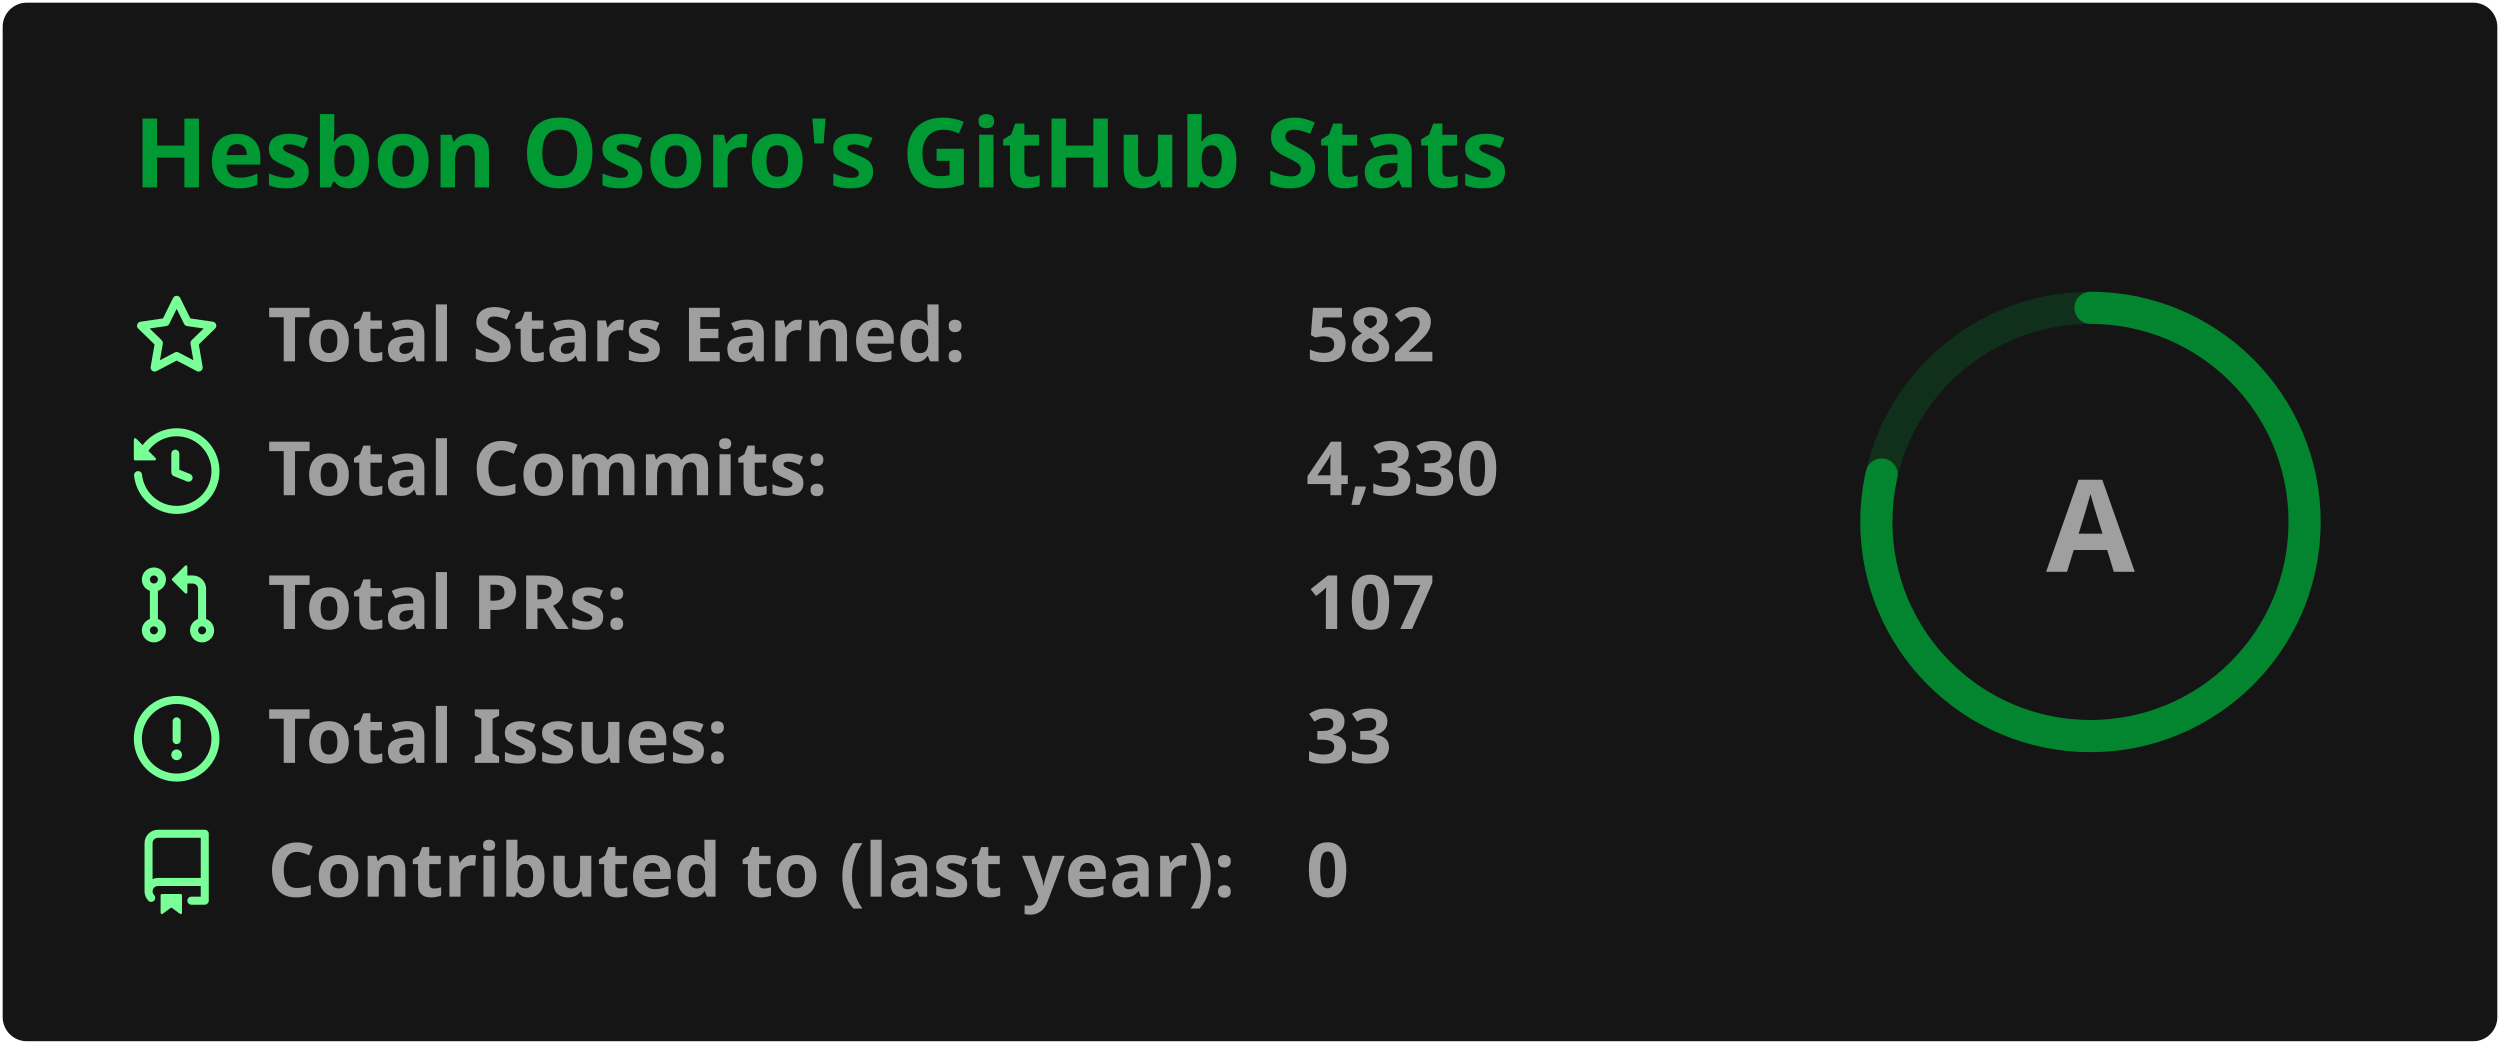
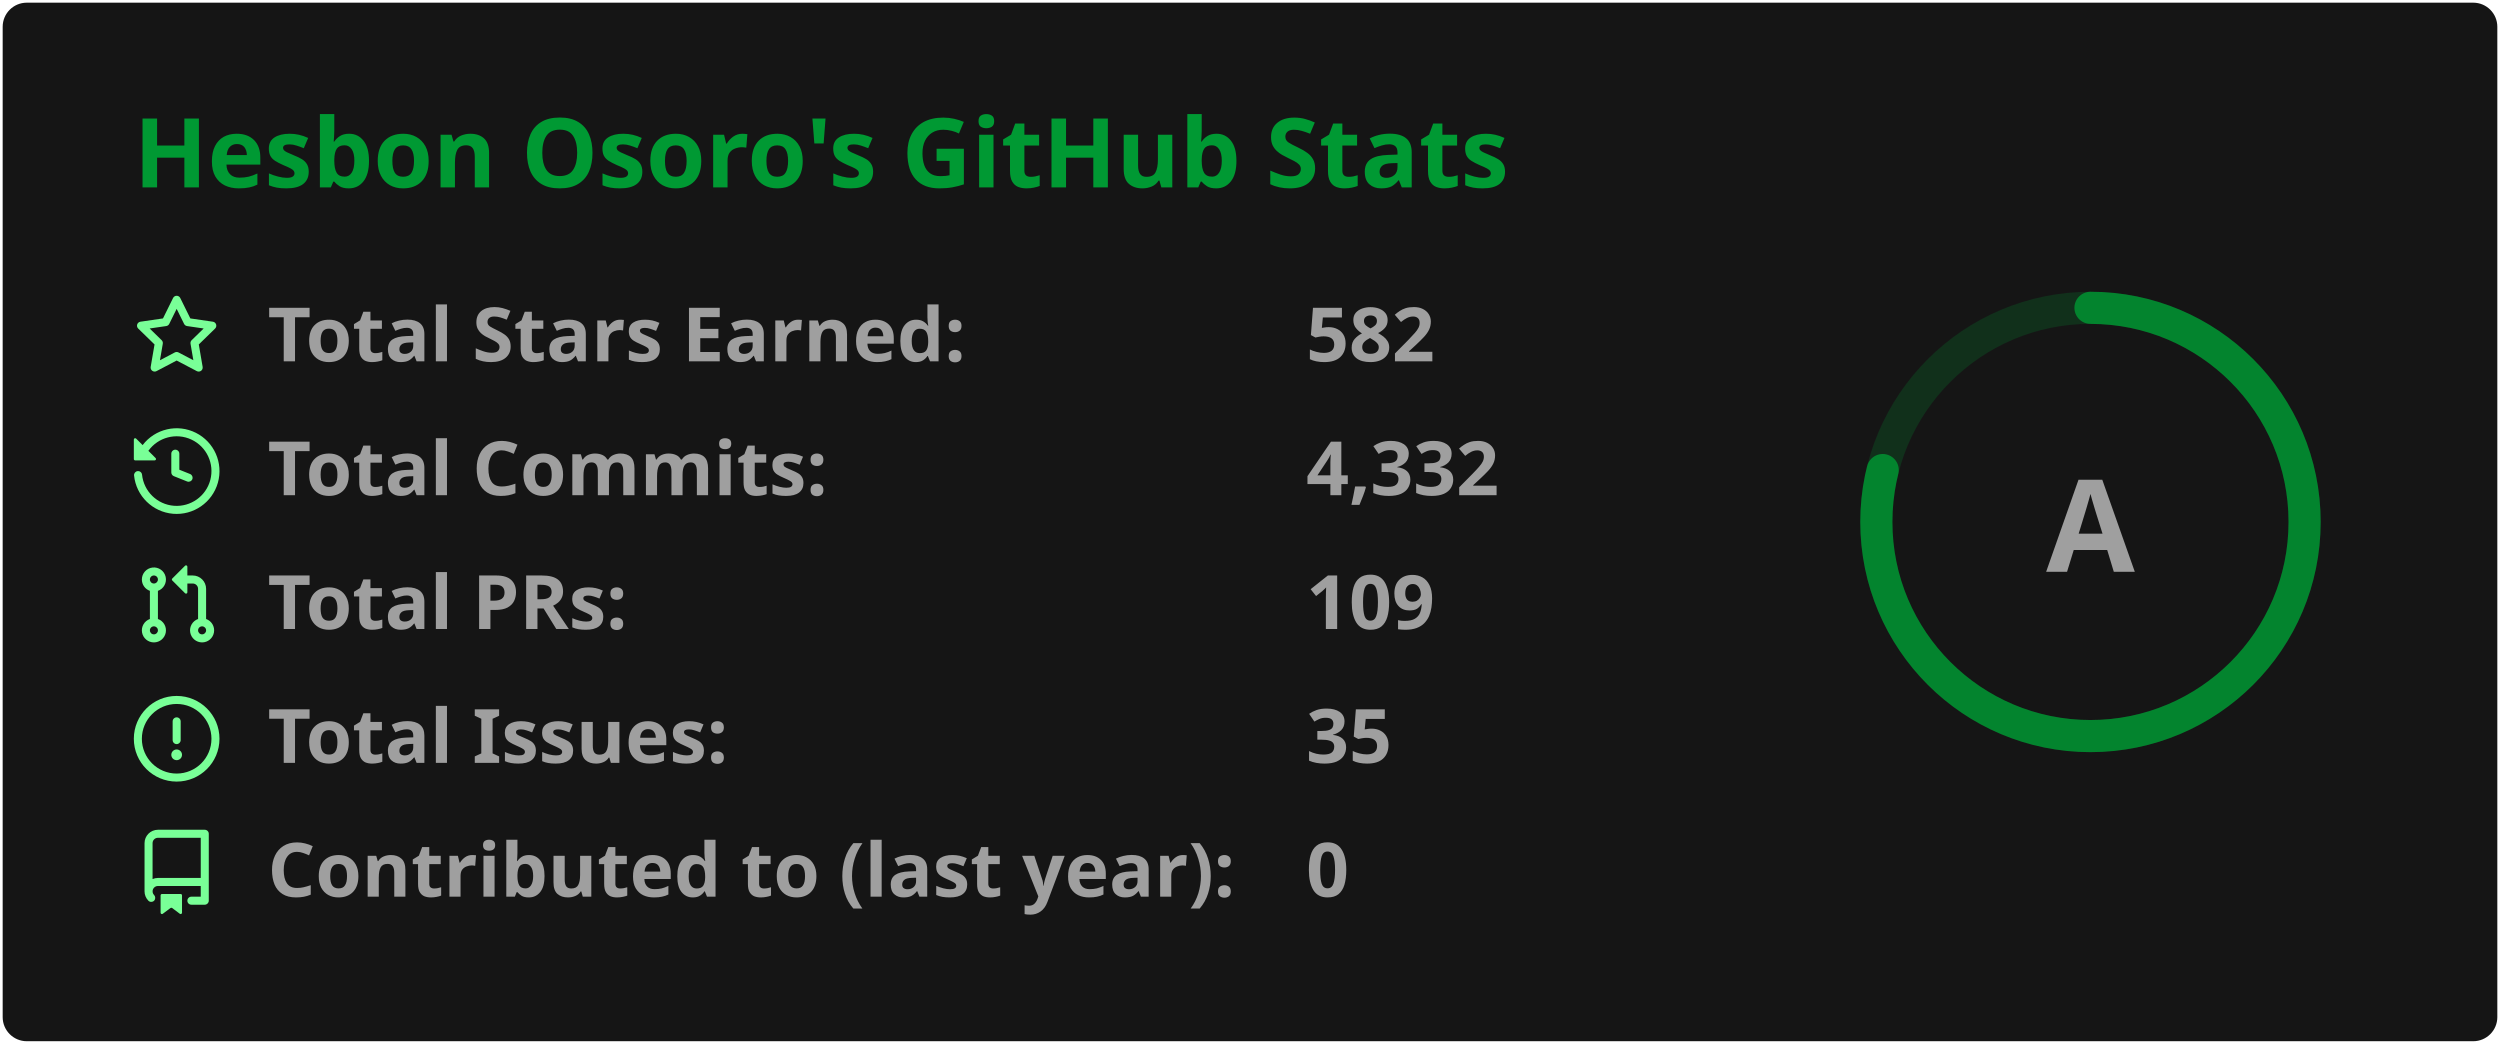
<svg xmlns="http://www.w3.org/2000/svg" width="467" height="195" viewBox="0 0 467 195" fill="none" role="img" aria-labelledby="title desc">
  <style>
    .header { font: 600 18px 'Segoe UI', Ubuntu, 'Helvetica Neue', Sans-Serif; fill: #009933; }
    .stat { font: 600 14px 'Segoe UI', Ubuntu, 'Helvetica Neue', Sans-Serif; fill: #9f9f9f; }
    .small { font: 400 12px 'Segoe UI', Ubuntu, 'Helvetica Neue', Sans-Serif; fill: #9f9f9f; }
    .icon { fill: #79ff97; }
    .rim { stroke: #009933; stroke-width: 6; opacity: .2; }
    .ring { stroke: #009933; stroke-width: 6; stroke-linecap: round; opacity: .8; }
    .rank { font: 800 24px 'Segoe UI', Ubuntu, 'Helvetica Neue', Sans-Serif; fill: #9f9f9f; }
  </style>
  <rect x="0.5" y="0.5" rx="4.5" width="466" height="194" fill="#151515" />
  <text x="25" y="35" class="header">Hesbon Osoro's GitHub Stats</text>
  <g transform="translate(0, 55)">
    <g transform="translate(25, 0)">
      <svg x="0" y="0" width="16" height="16" viewBox="0 0 16 16" class="icon">
        <path fill-rule="evenodd" d="M8 .25a.75.75 0 01.673.418l1.882 3.815 4.21.612a.75.75 0 01.416 1.279l-3.046 2.97.719 4.192a.75.75 0 01-1.088.791L8 12.347l-3.766 1.98a.75.75 0 01-1.088-.79l.72-4.194L.818 6.374a.75.75 0 01.416-1.28l4.21-.611L7.327.668A.75.75 0 018 .25zm0 2.445L6.615 5.5a.75.75 0 01-.564.41l-3.097.45 2.24 2.184a.75.75 0 01.216.664l-.528 3.084 2.769-1.456a.75.75 0 01.698 0l2.77 1.456-.53-3.084a.75.75 0 01.216-.664l2.24-2.183-3.096-.45a.75.75 0 01-.564-.41L8 2.694v.001z" />
      </svg>
      <text class="stat" x="25" y="12.5">Total Stars Earned:</text>
      <text class="stat" x="219" y="12.5">582</text>
    </g>
    <g transform="translate(25, 25)">
      <svg x="0" y="0" width="16" height="16" viewBox="0 0 16 16" class="icon">
        <path fill-rule="evenodd" d="M1.643 3.143L.427 1.927A.25.25 0 000 2.104V5.75c0 .138.112.25.25.25h3.646a.25.25 0 00.177-.427L2.715 4.215a6.5 6.5 0 11-1.18 4.458.75.75 0 10-1.493.154 8.001 8.001 0 101.6-5.684zM7.75 4a.75.75 0 01.75.75v2.992l2.028.812a.75.75 0 01-.557 1.392l-2.5-1A.75.75 0 017 8.25v-3.5A.75.75 0 017.75 4z" />
      </svg>
      <text class="stat" x="25" y="12.5">Total Commits:</text>
-       <text class="stat" x="219" y="12.5">4,330</text>
+       <text class="stat" x="219" y="12.5">4,332</text>
    </g>
    <g transform="translate(25, 50)">
      <svg x="0" y="0" width="16" height="16" viewBox="0 0 16 16" class="icon">
        <path fill-rule="evenodd" d="M7.177 3.073L9.573.677A.25.25 0 0110 .854v4.792a.25.25 0 01-.427.177L7.177 3.427a.25.25 0 010-.354zM3.75 2.5a.75.75 0 100 1.5.75.75 0 000-1.5zm-2.25.75a2.25 2.25 0 113 2.122v5.256a2.251 2.251 0 11-1.5 0V5.372A2.25 2.25 0 011.5 3.25zM11 2.5h-1V4h1a1 1 0 011 1v5.628a2.251 2.251 0 101.5 0V5A2.5 2.5 0 0011 2.5zm1 10.25a.75.75 0 111.5 0 .75.75 0 01-1.5 0zM3.75 12a.75.75 0 100 1.5.75.75 0 000-1.5z" />
      </svg>
      <text class="stat" x="25" y="12.5">Total PRs:</text>
-       <text class="stat" x="219" y="12.5">107</text>
+       <text class="stat" x="219" y="12.5">109</text>
    </g>
    <g transform="translate(25, 75)">
      <svg x="0" y="0" width="16" height="16" viewBox="0 0 16 16" class="icon">
        <path fill-rule="evenodd" d="M8 1.5a6.5 6.5 0 100 13 6.5 6.5 0 000-13zM0 8a8 8 0 1116 0A8 8 0 010 8zm9 3a1 1 0 11-2 0 1 1 0 012 0zm-.25-6.25a.75.75 0 00-1.5 0v3.5a.75.75 0 001.5 0v-3.5z" />
      </svg>
      <text class="stat" x="25" y="12.5">Total Issues:</text>
-       <text class="stat" x="219" y="12.5">33</text>
+       <text class="stat" x="219" y="12.5">35</text>
    </g>
    <g transform="translate(25, 100)">
      <svg x="0" y="0" width="16" height="16" viewBox="0 0 16 16" class="icon">
        <path fill-rule="evenodd" d="M2 2.5A2.5 2.5 0 014.5 0h8.75a.75.75 0 01.75.75v12.5a.75.75 0 01-.75.75h-2.5a.75.75 0 110-1.5h1.75v-2h-8a1 1 0 00-.714 1.7.75.75 0 01-1.072 1.05A2.495 2.495 0 012 11.5v-9zm10.5-1V9h-8c-.356 0-.694.074-1 .208V2.5a1 1 0 011-1h8zM5 12.25v3.25a.25.25 0 00.4.2l1.45-1.087a.25.25 0 01.3 0L8.6 15.7a.25.25 0 00.4-.2v-3.25a.25.25 0 00-.25-.25h-3.5a.25.25 0 00-.25.25z" />
      </svg>
      <text class="stat" x="25" y="12.5">Contributed to (last year):</text>
      <text class="stat" x="219" y="12.5">0</text>
    </g>
  </g>
  <g transform="translate(390.5, 97.5)">
    <circle r="40" class="rim" />
-     <circle r="40" class="ring" stroke-dasharray="251.33" stroke-dashoffset="53.89" transform="rotate(-90)" />
+     <circle r="40" class="ring" stroke-dasharray="251.33" stroke-dashoffset="53.04" transform="rotate(-90)" />
    <text class="rank" text-anchor="middle" dominant-baseline="central">A</text>
  </g>
</svg>
